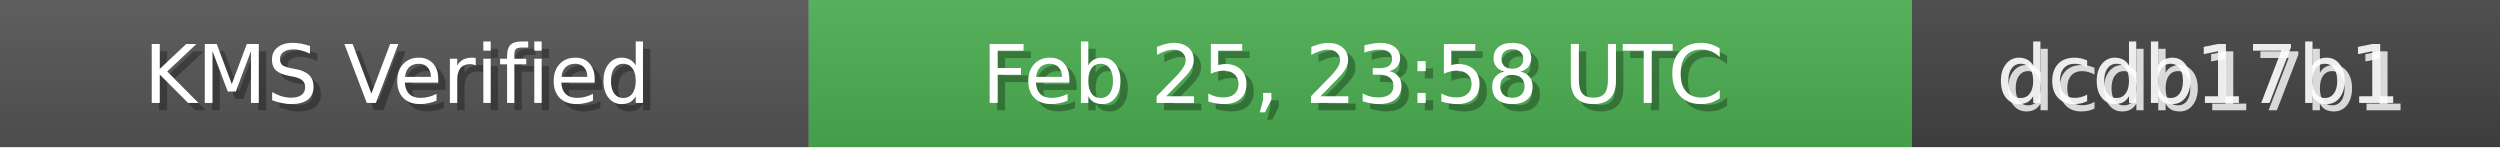
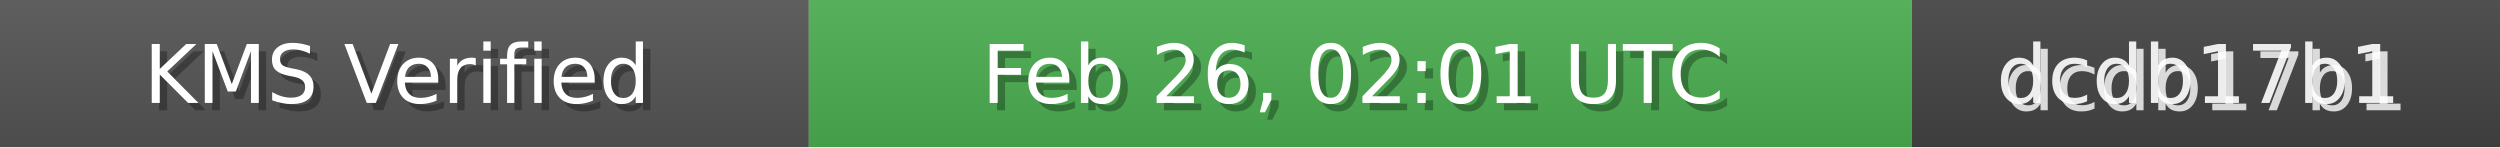
<svg xmlns="http://www.w3.org/2000/svg" width="340" height="20" role="img">
  <linearGradient id="bg" x2="0" y2="100%">
    <stop offset="0" stop-color="#bbb" stop-opacity=".1" />
    <stop offset="1" stop-opacity=".1" />
  </linearGradient>
  <rect width="110" height="20" fill="#555" />
  <rect x="110" width="150" height="20" fill="#4CAF50" />
  <rect x="260" width="80" height="20" fill="#444" />
  <rect width="340" height="20" fill="url(#bg)" />
  <g fill="#fff" text-anchor="middle" font-family="Verdana,Geneva,DejaVu Sans,sans-serif" font-size="11">
    <text x="55" y="15" fill="#000" fill-opacity=".3">KMS Verified</text>
    <text x="54" y="14">KMS Verified</text>
-     <text x="185" y="15" fill="#000" fill-opacity=".3">Feb 25, 23:58 UTC</text>
-     <text x="184" y="14">Feb 25, 23:58 UTC</text>
+     <text x="185" y="15" fill="#000" fill-opacity=".3">Feb 26, 02:01 UTC</text>
+     <text x="184" y="14">Feb 26, 02:01 UTC</text>
    <text x="300" y="15" fill="#fff" fill-opacity=".8">dcdb17b1</text>
    <text x="299" y="14" fill="#fff" fill-opacity=".9">dcdb17b1</text>
  </g>
</svg>
